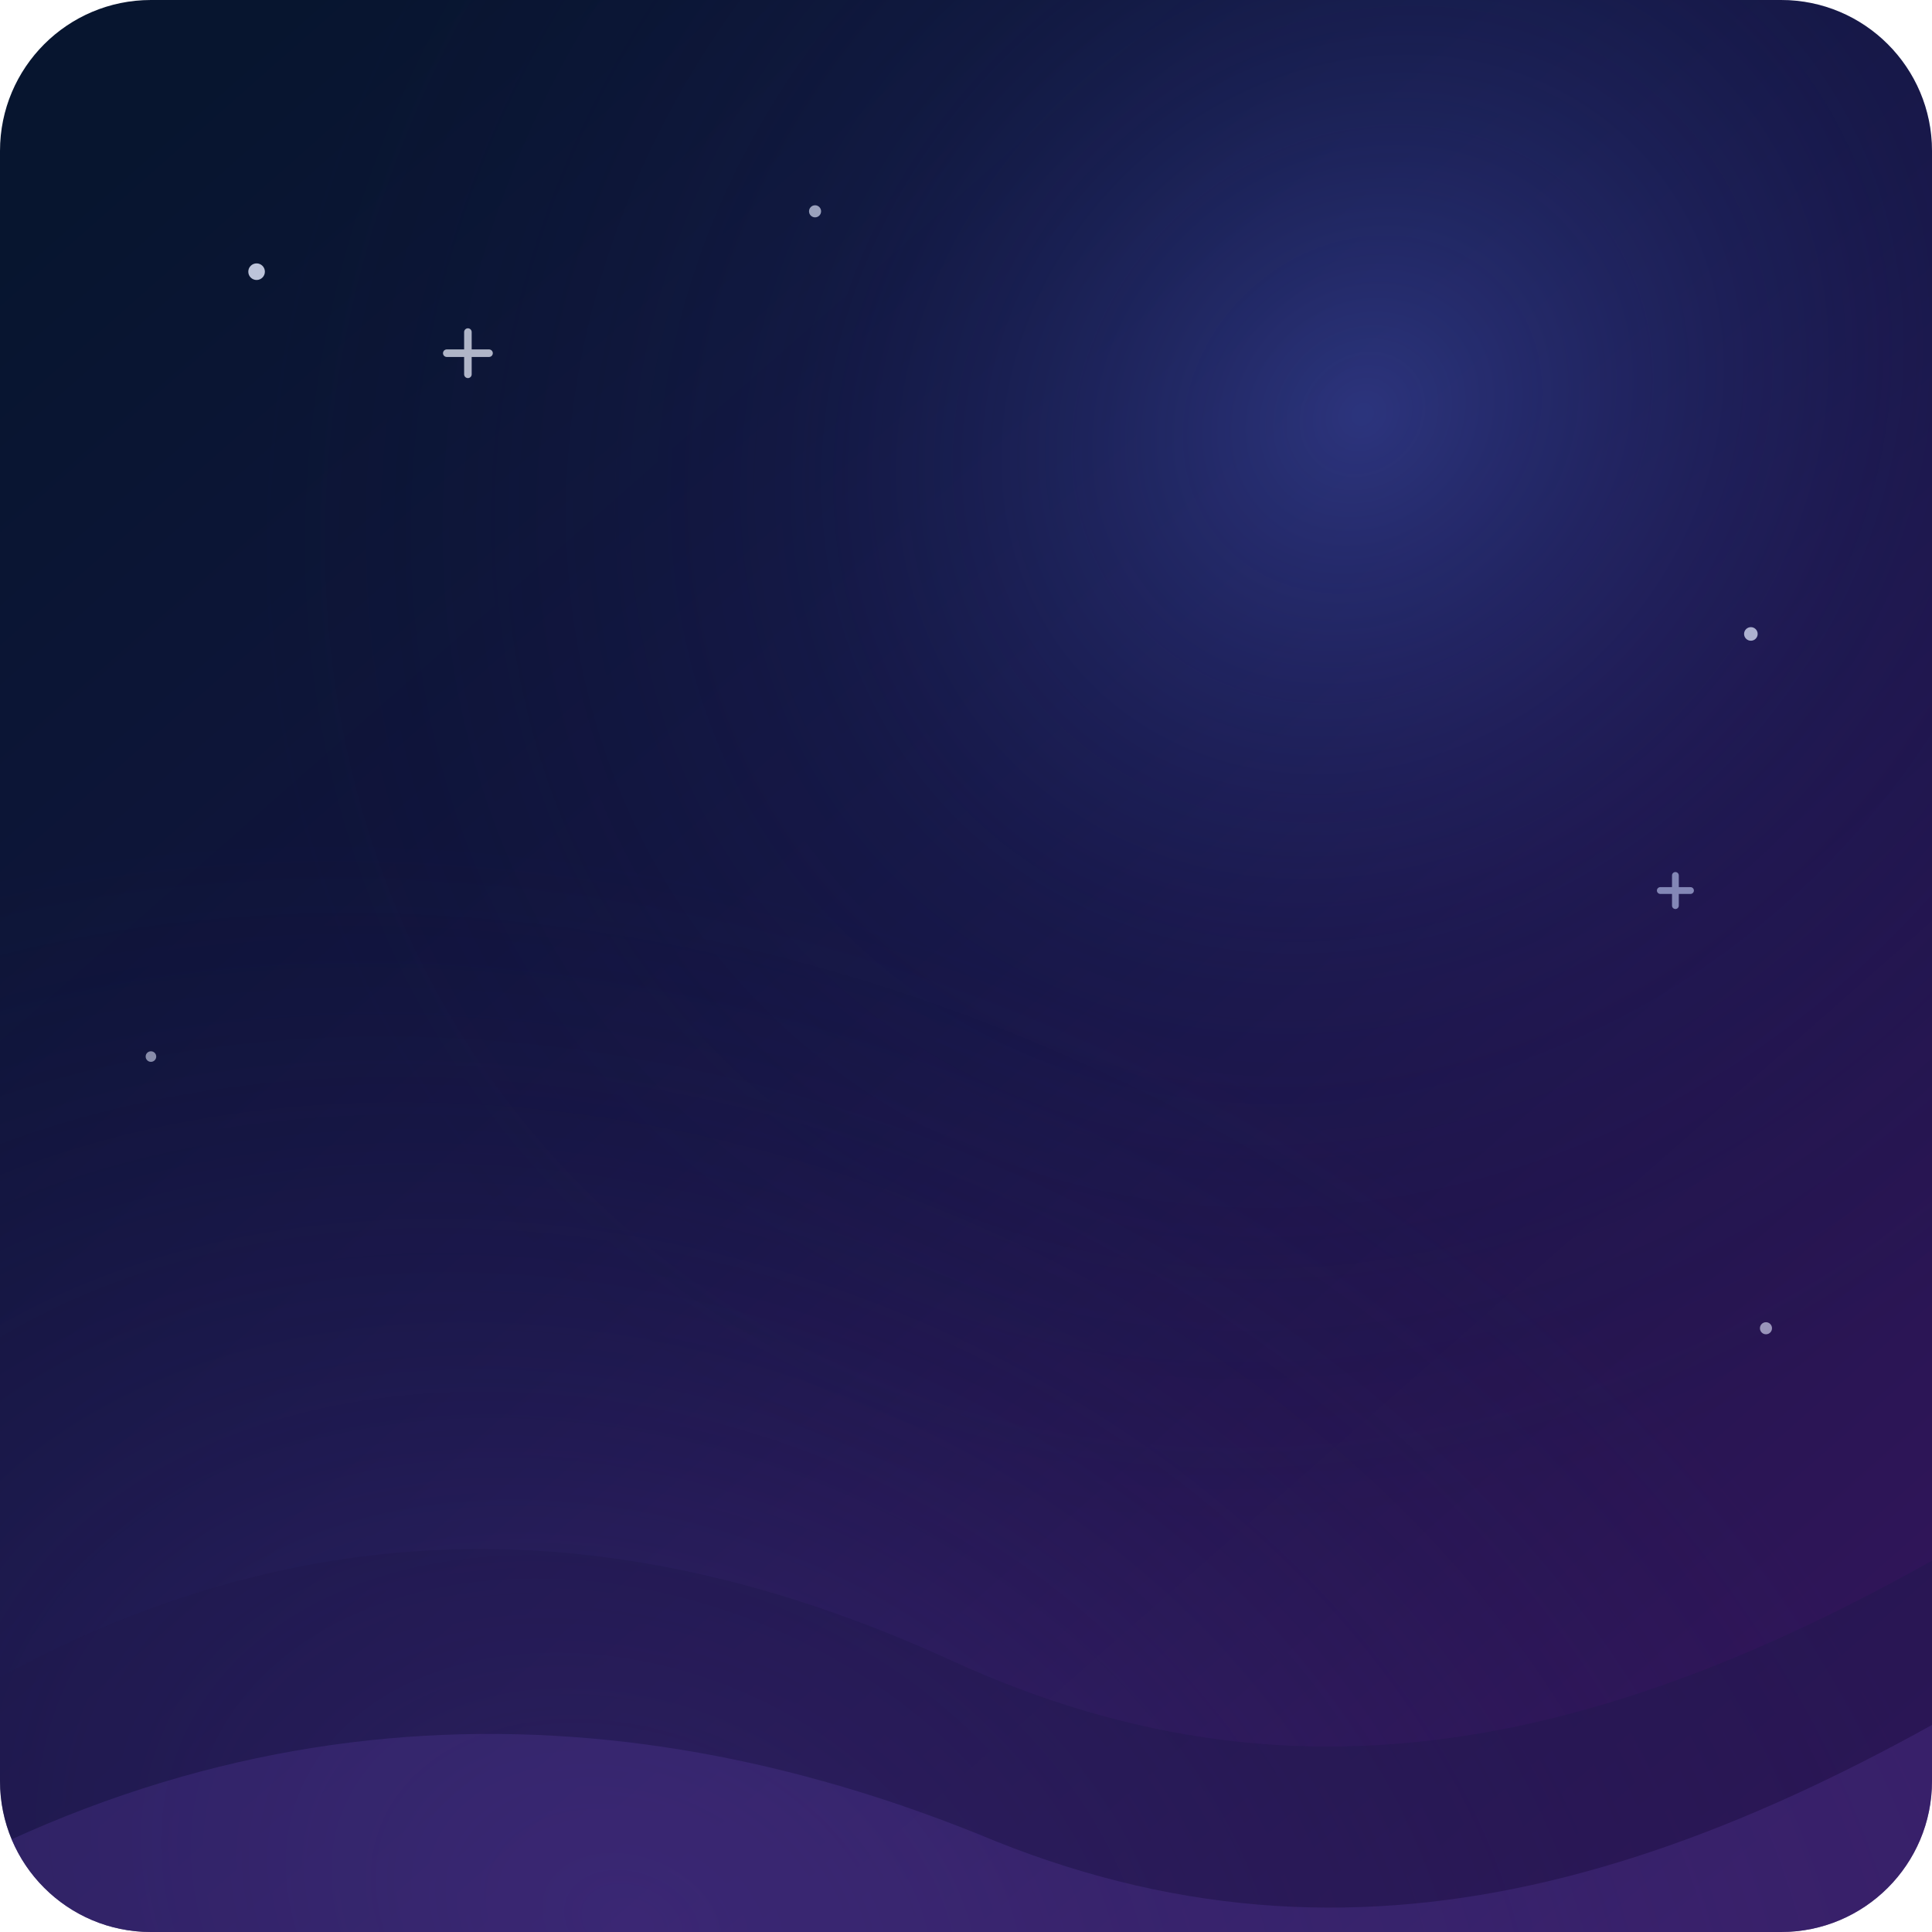
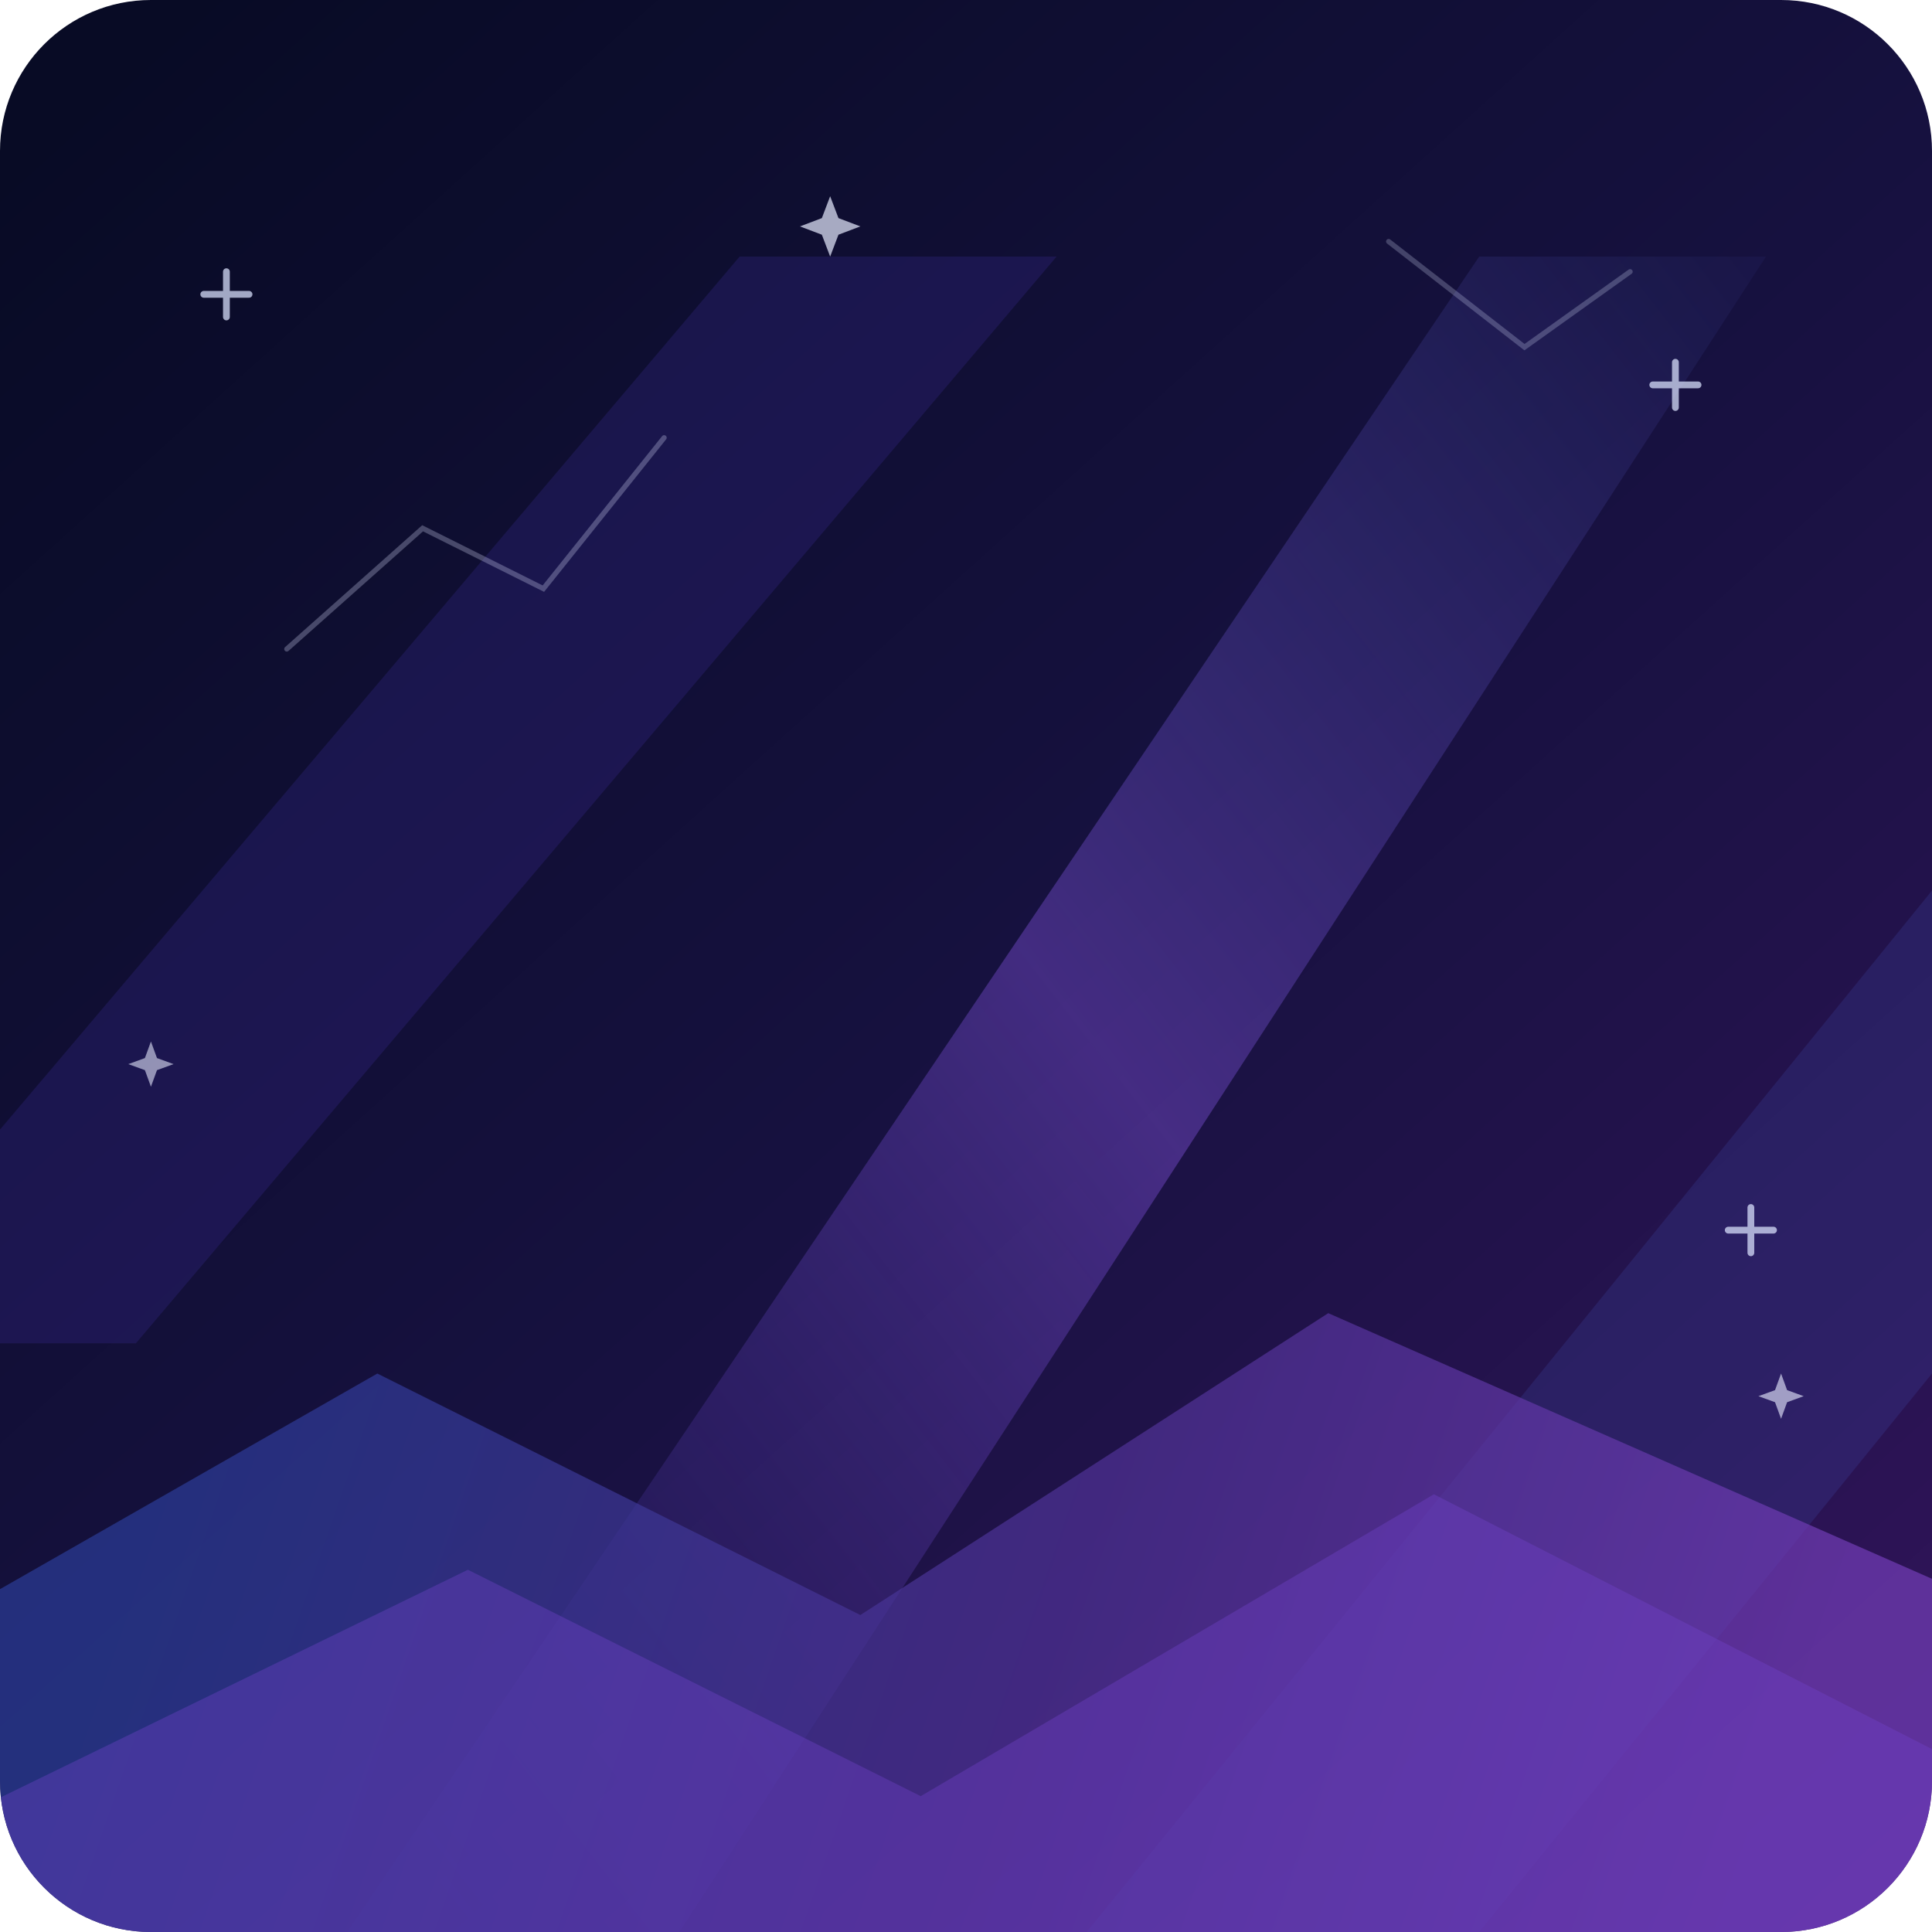
<svg xmlns="http://www.w3.org/2000/svg" width="128" height="128" viewBox="0 0 128 128" fill="none">
  <defs>
-     <linearGradient id="night" x1="12" y1="6" x2="116" y2="124" gradientUnits="userSpaceOnUse">
-       <stop stop-color="#07152F" />
-       <stop offset="0.5" stop-color="#151443" />
-       <stop offset="1" stop-color="#32155B" />
+     <linearGradient id="night" x1="8" y1="4" x2="120" y2="128" gradientUnits="userSpaceOnUse">
+       <stop stop-color="#080B25" />
+       <stop offset=".5" stop-color="#16113F" />
+       <stop offset="1" stop-color="#31145A" />
    </linearGradient>
-     <radialGradient id="skyGlow" cx="0" cy="0" r="1" gradientUnits="userSpaceOnUse" gradientTransform="translate(90 28) rotate(137) scale(78 70)">
-       <stop stop-color="#5165D8" stop-opacity="0.4" />
-       <stop offset="0.5" stop-color="#283075" stop-opacity="0.16" />
-       <stop offset="1" stop-color="#111635" stop-opacity="0" />
-     </radialGradient>
-     <radialGradient id="horizonGlow" cx="0" cy="0" r="1" gradientUnits="userSpaceOnUse" gradientTransform="translate(42 127) rotate(-70) scale(68 96)">
-       <stop stop-color="#6646B6" stop-opacity="0.34" />
-       <stop offset="1" stop-color="#352066" stop-opacity="0" />
-     </radialGradient>
+     <linearGradient id="violetBeam" x1="8" y1="102" x2="116" y2="18" gradientUnits="userSpaceOnUse">
+       <stop stop-color="#4736B4" stop-opacity=".08" />
+       <stop offset=".52" stop-color="#9860FF" stop-opacity=".34" />
+       <stop offset="1" stop-color="#687CFF" stop-opacity=".05" />
+     </linearGradient>
+     <linearGradient id="lowerFacet" x1="12" y1="90" x2="116" y2="126" gradientUnits="userSpaceOnUse">
+       <stop stop-color="#293C96" />
+       <stop offset=".55" stop-color="#4E3194" />
+       <stop offset="1" stop-color="#713CB5" />
+     </linearGradient>
    <clipPath id="frame">
      <rect width="128" height="128" rx="10" />
    </clipPath>
  </defs>
  <g clip-path="url(#frame)">
    <rect width="128" height="128" fill="url(#night)" />
-     <rect width="128" height="128" fill="url(#skyGlow)" />
-     <rect width="128" height="128" fill="url(#horizonGlow)" />
-     <g fill="#E4EAFF">
-       <circle cx="17" cy="18" r="0.55" fill-opacity="0.82" />
-       <circle cx="54" cy="14" r="0.4" fill-opacity="0.65" />
-       <circle cx="116" cy="42" r="0.45" fill-opacity="0.72" />
-       <circle cx="10" cy="70" r="0.35" fill-opacity="0.56" />
-       <circle cx="117" cy="88" r="0.4" fill-opacity="0.6" />
+     <path d="M-12 89L49 17L70 17L9 89H-12Z" fill="#4230A4" fill-opacity=".24" />
+     <path d="M23 128L98 17H117L45 128H23Z" fill="url(#violetBeam)" />
+     <path d="M72 128L128 59V91L98 128H72Z" fill="#4151B2" fill-opacity=".22" />
+     <path d="M-10 111L25 91L57 107L88 87L138 109V140H-10V111Z" fill="url(#lowerFacet)" fill-opacity=".72" />
+     <path d="M-8 123L31 104L61 119L95 99L138 121V140H-8V123Z" fill="#7142CC" fill-opacity=".38" />
+     <g stroke="#DDE4FF" stroke-linecap="round">
+       <path d="M15 18V21M13.5 19.5H16.5M111 24V27M109.5 25.5H112.5M116 80V83M114.5 81.5H117.5" stroke-width=".45" opacity=".72" />
+       <path d="M19 43L28 35L36 39L44 29" stroke-width=".34" opacity=".28" />
+       <path d="M92 16L101 23L108 18" stroke-width=".34" opacity=".24" />
    </g>
-     <path d="M31 22V24.8M29.6 23.4H32.4" stroke="#EEF2FF" stroke-width="0.5" stroke-linecap="round" opacity="0.72" />
-     <path d="M111 58V60M110 59H112" stroke="#CBD8FF" stroke-width="0.45" stroke-linecap="round" opacity="0.58" />
-     <path d="M-12 119C14 99 39 99 63 110C87 121 110 116 140 96V140H-12V119Z" fill="#20184E" fill-opacity="0.42" />
-     <path d="M-12 129C15 111 42 112 66 122C91 132 114 124 140 107V140H-12V129Z" fill="#6946B8" fill-opacity="0.22" />
+     <g fill="#E8ECFF">
+       <path d="M55 13L55.55 14.45L57 15L55.55 15.55L55 17L54.45 15.55L53 15L54.45 14.45Z" opacity=".7" />
+       <path d="M10 69L10.4 70.1L11.5 70.5L10.4 70.9L10 72L9.6 70.9L8.5 70.5L9.6 70.1Z" opacity=".58" />
+       <path d="M118 91L118.4 92.1L119.5 92.5L118.4 92.9L118 94L117.6 92.9L116.5 92.5L117.6 92.1Z" opacity=".62" />
+     </g>
  </g>
</svg>
